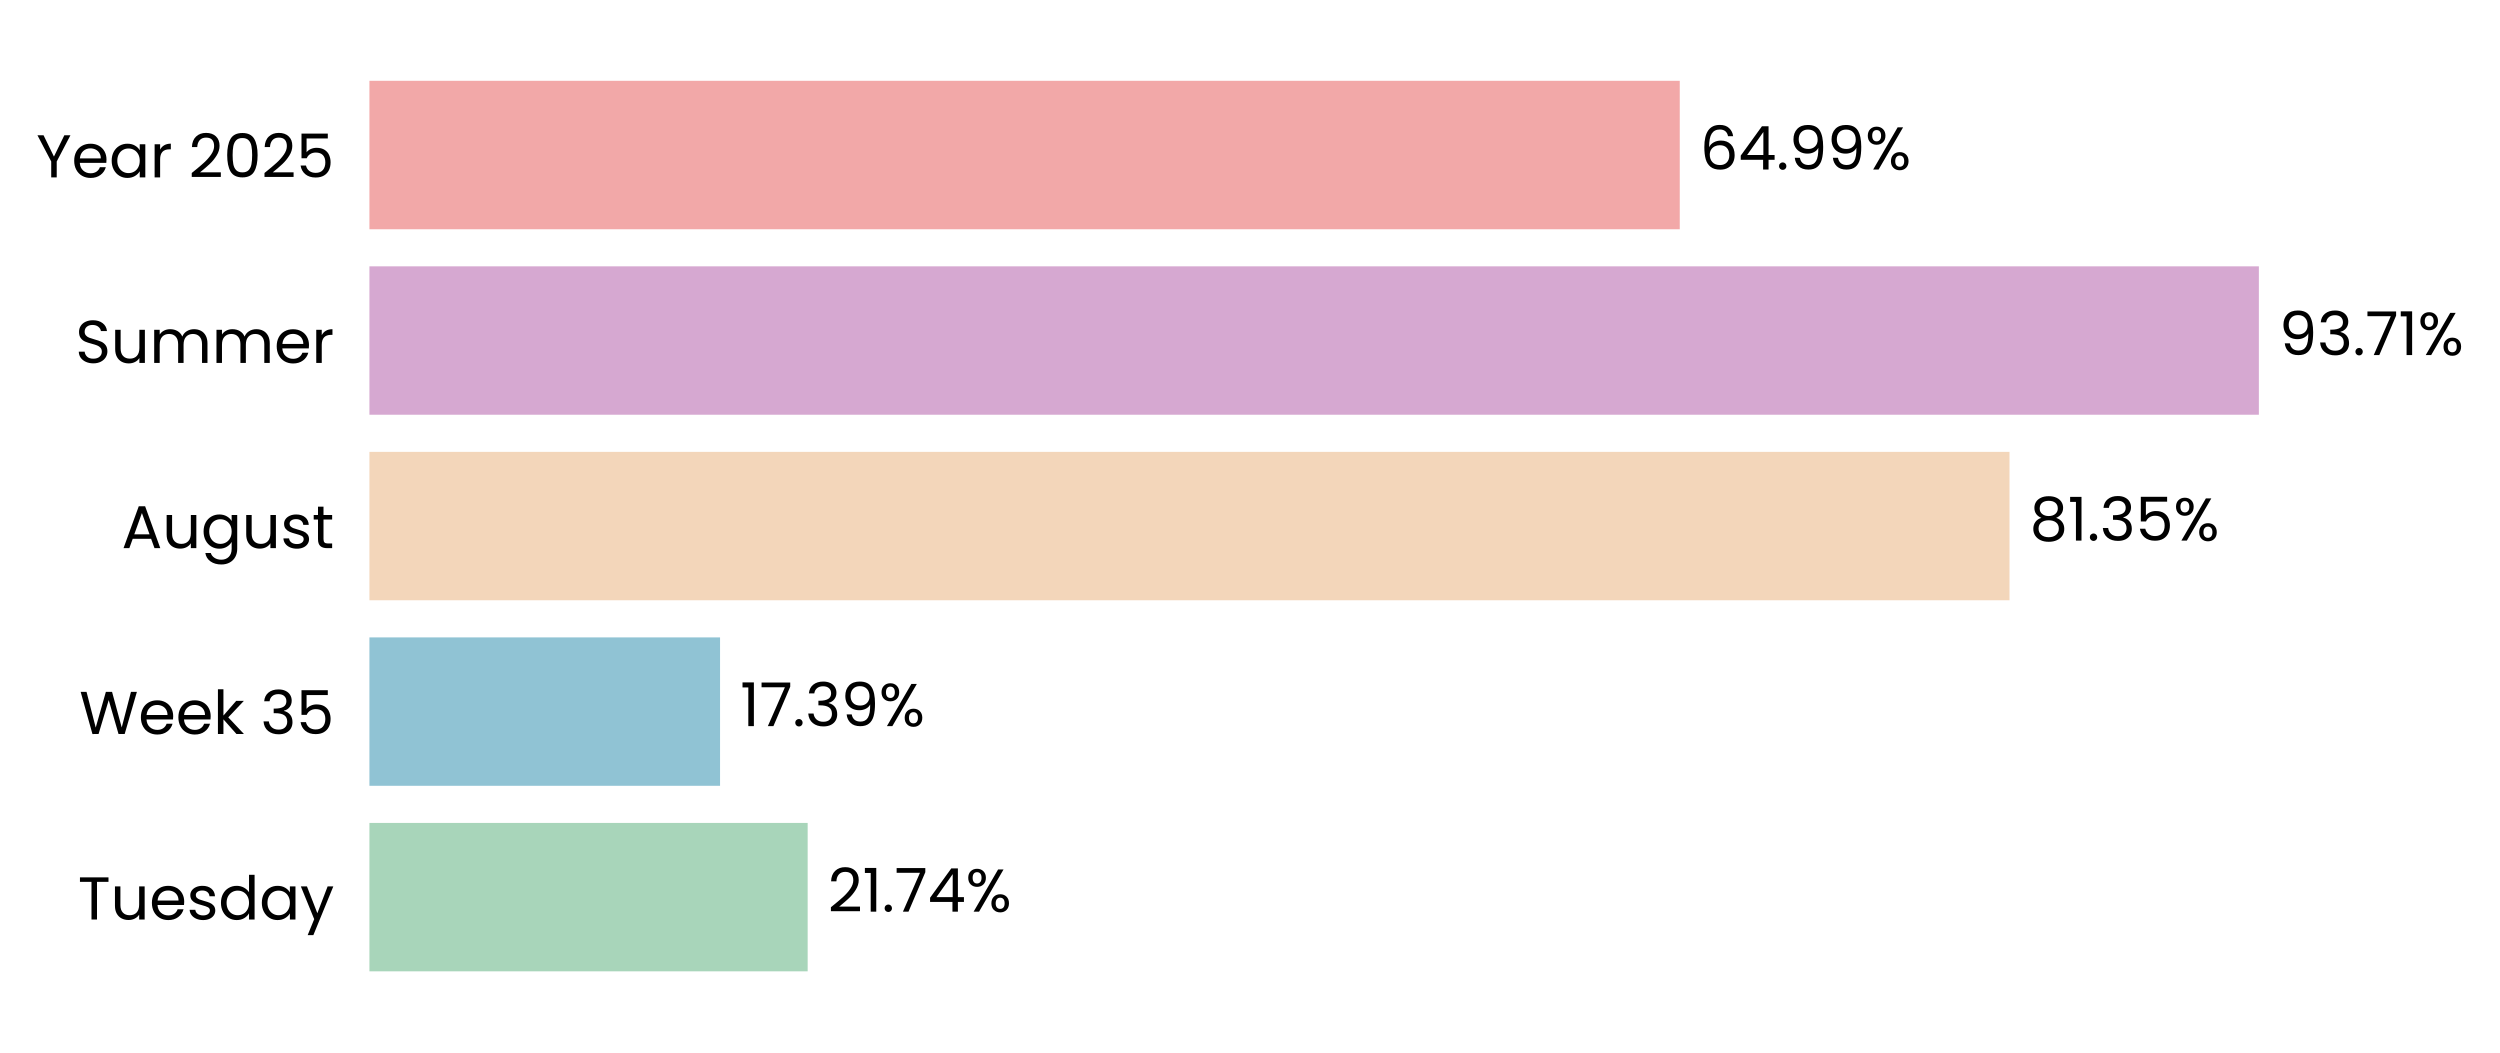
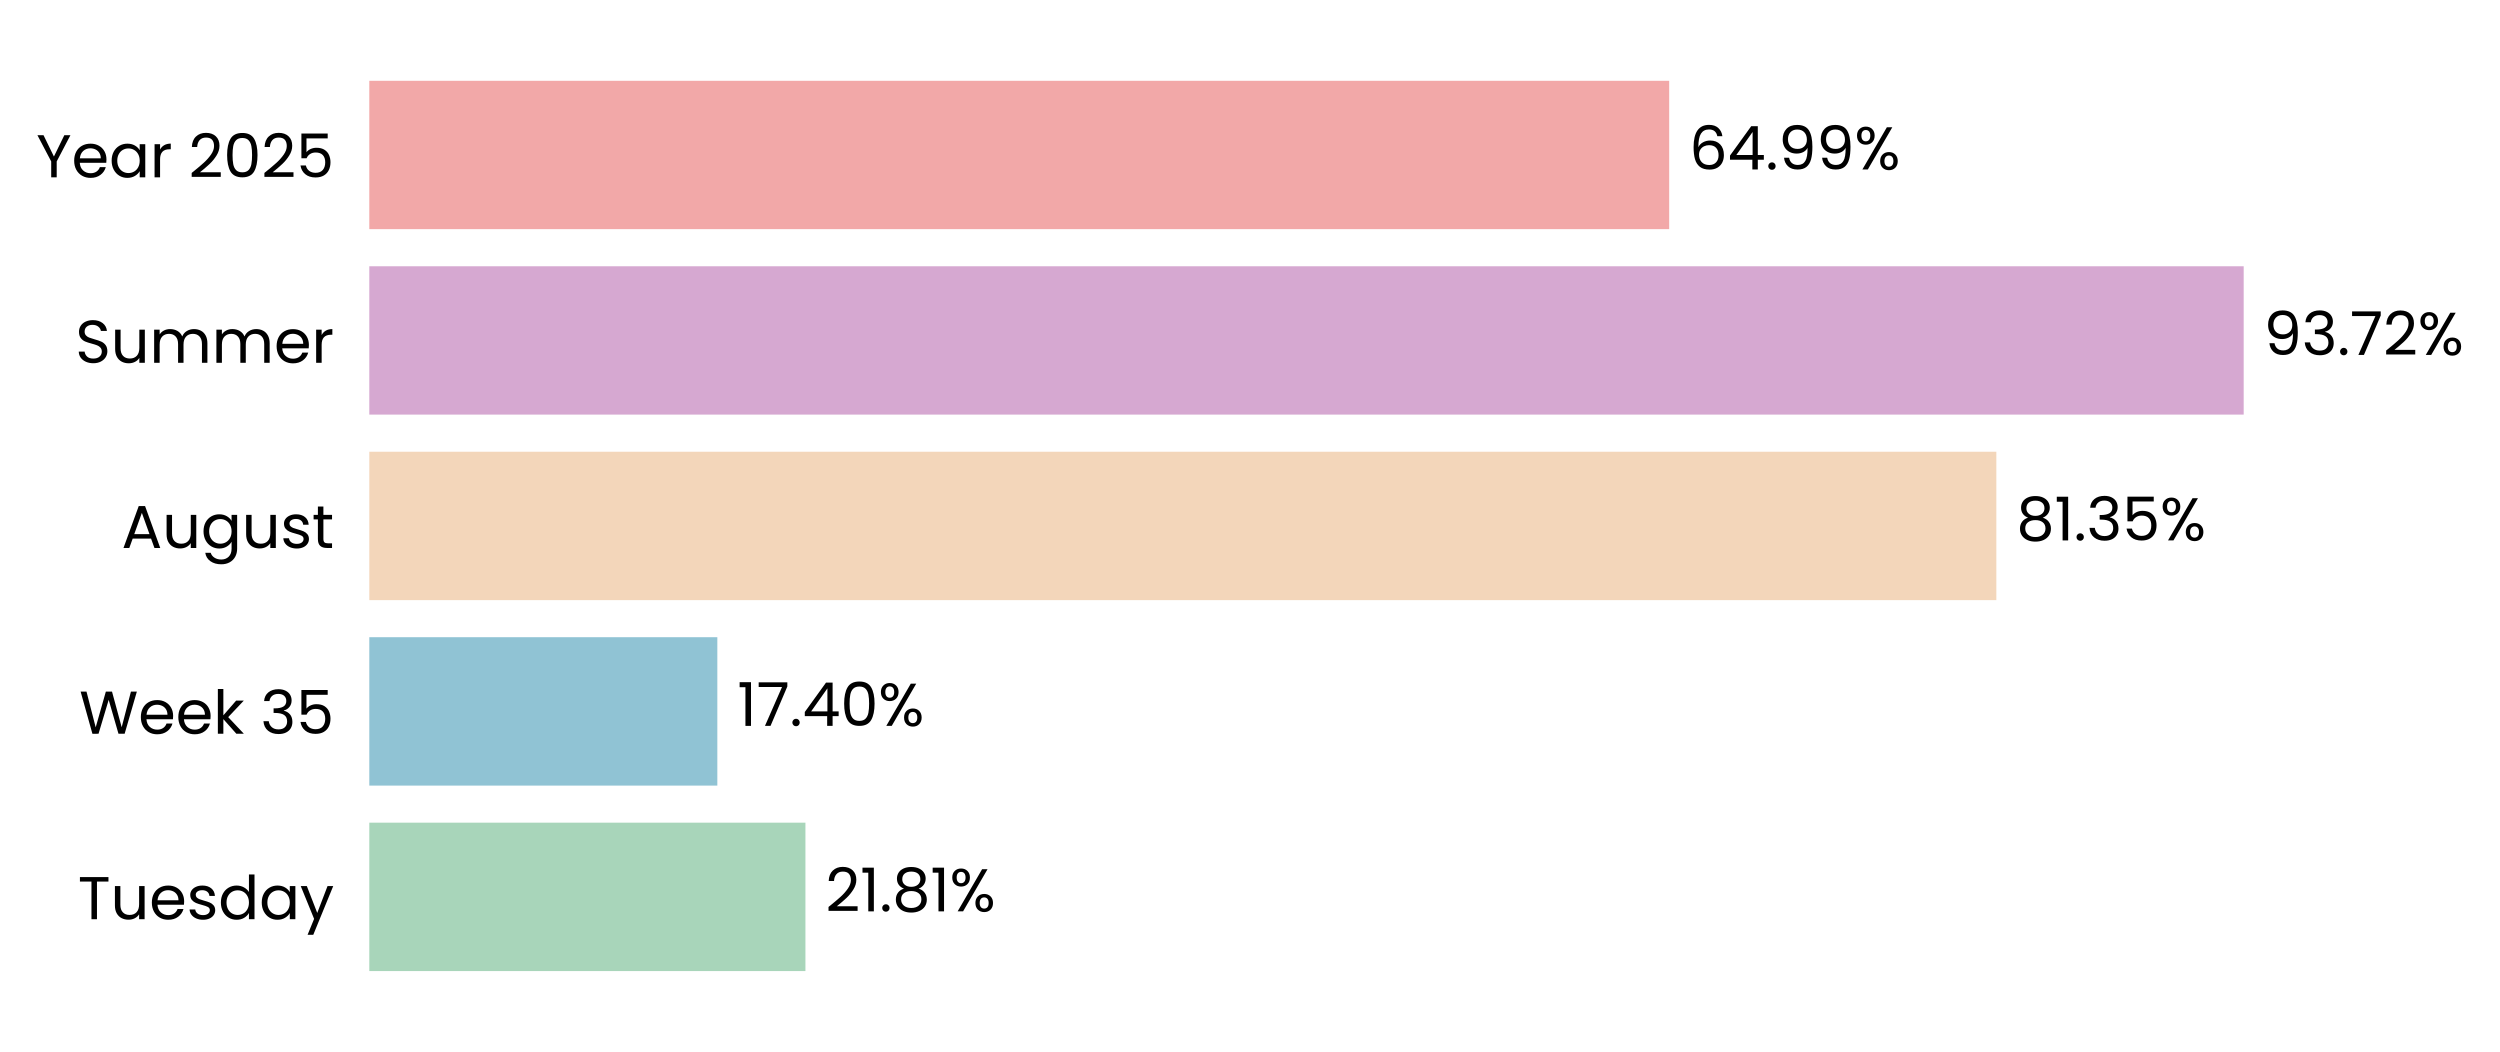
- <svg xmlns="http://www.w3.org/2000/svg" xmlns:xlink="http://www.w3.org/1999/xlink" width="496.118pt" height="208.8pt" viewBox="0 0 496.118 208.8" version="1.1">
+ <svg xmlns="http://www.w3.org/2000/svg" xmlns:xlink="http://www.w3.org/1999/xlink" width="496.28pt" height="208.8pt" viewBox="0 0 496.28 208.8" version="1.1">
  <defs>
    <style type="text/css">*{stroke-linejoin: round; stroke-linecap: butt}</style>
  </defs>
  <g id="figure_1">
    <g id="patch_1">
-       <path d="M 0 208.8  L 496.118 208.8  L 496.118 0  L 0 0  L 0 208.8  z " style="fill: none" />
+       <path d="M 0 208.8  L 496.28 208.8  L 496.28 0  L 0 0  L 0 208.8  z " style="fill: none" />
    </g>
    <g id="axes_1">
      <g id="patch_2">
-         <path d="M 73.311 201.6  L 473.416 201.6  L 473.416 7.2  L 73.311 7.2  L 73.311 201.6  z " style="fill: none" />
+         <path d="M 73.311 201.6  L 470.353 201.6  L 470.353 7.2  L 73.311 7.2  L 73.311 201.6  z " style="fill: none" />
      </g>
      <g id="patch_3">
-         <path d="M 73.311 192.764  L 160.279 192.764  L 160.279 163.309  L 73.311 163.309  z " clip-path="url(#p6f01bc2cfd)" style="fill: #a8d5ba" />
+         <path d="M 73.311 192.764  L 159.888 192.764  L 159.888 163.309  L 73.311 163.309  z " clip-path="url(#p5870067759)" style="fill: #a8d5ba" />
      </g>
      <g id="patch_4">
-         <path d="M 73.311 155.945  L 142.893 155.945  L 142.893 126.491  L 73.311 126.491  z " clip-path="url(#p6f01bc2cfd)" style="fill: #90c3d4" />
+         <path d="M 73.311 155.945  L 142.4 155.945  L 142.4 126.491  L 73.311 126.491  z " clip-path="url(#p5870067759)" style="fill: #90c3d4" />
      </g>
      <g id="patch_5">
-         <path d="M 73.311 119.127  L 398.782 119.127  L 398.782 89.673  L 73.311 89.673  z " clip-path="url(#p6f01bc2cfd)" style="fill: #f3d6ba" />
+         <path d="M 73.311 119.127  L 396.299 119.127  L 396.299 89.673  L 73.311 89.673  z " clip-path="url(#p5870067759)" style="fill: #f3d6ba" />
      </g>
      <g id="patch_6">
-         <path d="M 73.311 82.309  L 448.268 82.309  L 448.268 52.855  L 73.311 52.855  z " clip-path="url(#p6f01bc2cfd)" style="fill: #d6a8d1" />
+         <path d="M 73.311 82.309  L 445.4 82.309  L 445.4 52.855  L 73.311 52.855  z " clip-path="url(#p5870067759)" style="fill: #d6a8d1" />
      </g>
      <g id="patch_7">
-         <path d="M 73.311 45.491  L 333.344 45.491  L 333.344 16.036  L 73.311 16.036  z " clip-path="url(#p6f01bc2cfd)" style="fill: #f2a8a8" />
+         <path d="M 73.311 45.491  L 331.354 45.491  L 331.354 16.036  L 73.311 16.036  z " clip-path="url(#p5870067759)" style="fill: #f2a8a8" />
      </g>
      <g id="matplotlib.axis_1">
        <g id="ytick_1">
          <g id="text_1">
            <g transform="translate(15.4575 182.4764) scale(0.12 -0.12)">
              <defs>
                <path id="Poppins-Regular-54" d="M 3238 4461  L 3238 3987  L 2022 3987  L 2022 0  L 1440 0  L 1440 3987  L 218 3987  L 218 4461  L 3238 4461  z " transform="scale(0.015625)" />
                <path id="Poppins-Regular-75" d="M 3603 3507  L 3603 0  L 3021 0  L 3021 518  Q 2854 250 2556 99  Q 2259 -51 1901 -51  Q 1491 -51 1164 118  Q 838 288 649 627  Q 461 966 461 1453  L 461 3507  L 1037 3507  L 1037 1530  Q 1037 1011 1299 732  Q 1562 454 2016 454  Q 2483 454 2752 742  Q 3021 1030 3021 1581  L 3021 3507  L 3603 3507  z " transform="scale(0.015625)" />
                <path id="Poppins-Regular-65" d="M 3693 1888  Q 3693 1722 3674 1536  L 870 1536  Q 902 1018 1225 726  Q 1549 435 2010 435  Q 2387 435 2640 611  Q 2893 787 2995 1082  L 3622 1082  Q 3482 576 3059 259  Q 2637 -58 2010 -58  Q 1510 -58 1116 166  Q 723 390 499 803  Q 275 1216 275 1760  Q 275 2304 492 2713  Q 710 3123 1104 3344  Q 1498 3565 2010 3565  Q 2509 3565 2893 3347  Q 3277 3130 3485 2749  Q 3693 2368 3693 1888  z M 3091 2010  Q 3091 2342 2944 2582  Q 2797 2822 2544 2947  Q 2291 3072 1984 3072  Q 1542 3072 1232 2790  Q 922 2509 877 2010  L 3091 2010  z " transform="scale(0.015625)" />
                <path id="Poppins-Regular-73" d="M 1734 -58  Q 1331 -58 1011 80  Q 691 218 505 464  Q 320 710 301 1030  L 902 1030  Q 928 768 1149 601  Q 1370 435 1728 435  Q 2061 435 2253 582  Q 2445 730 2445 954  Q 2445 1184 2240 1296  Q 2035 1408 1606 1517  Q 1216 1619 969 1724  Q 723 1830 547 2038  Q 371 2246 371 2586  Q 371 2854 531 3078  Q 691 3302 985 3433  Q 1280 3565 1658 3565  Q 2240 3565 2598 3270  Q 2957 2976 2982 2464  L 2400 2464  Q 2381 2739 2179 2905  Q 1978 3072 1638 3072  Q 1325 3072 1139 2937  Q 954 2803 954 2586  Q 954 2413 1066 2301  Q 1178 2189 1347 2121  Q 1517 2054 1818 1971  Q 2195 1869 2432 1769  Q 2669 1670 2838 1472  Q 3008 1274 3014 954  Q 3014 666 2854 435  Q 2694 205 2403 73  Q 2112 -58 1734 -58  z " transform="scale(0.015625)" />
                <path id="Poppins-Regular-64" d="M 275 1766  Q 275 2304 492 2710  Q 710 3117 1091 3341  Q 1472 3565 1946 3565  Q 2355 3565 2707 3376  Q 3059 3187 3245 2880  L 3245 4736  L 3834 4736  L 3834 0  L 3245 0  L 3245 659  Q 3072 346 2733 144  Q 2394 -58 1939 -58  Q 1472 -58 1091 172  Q 710 403 492 819  Q 275 1235 275 1766  z M 3245 1760  Q 3245 2157 3085 2451  Q 2925 2746 2653 2902  Q 2381 3059 2054 3059  Q 1728 3059 1459 2905  Q 1190 2752 1030 2457  Q 870 2163 870 1766  Q 870 1363 1030 1065  Q 1190 768 1459 611  Q 1728 454 2054 454  Q 2381 454 2653 611  Q 2925 768 3085 1065  Q 3245 1363 3245 1760  z " transform="scale(0.015625)" />
                <path id="Poppins-Regular-61" d="M 275 1766  Q 275 2304 492 2710  Q 710 3117 1091 3341  Q 1472 3565 1939 3565  Q 2400 3565 2739 3366  Q 3078 3168 3245 2867  L 3245 3507  L 3834 3507  L 3834 0  L 3245 0  L 3245 653  Q 3072 346 2729 144  Q 2387 -58 1933 -58  Q 1466 -58 1088 172  Q 710 403 492 819  Q 275 1235 275 1766  z M 3245 1760  Q 3245 2157 3085 2451  Q 2925 2746 2653 2902  Q 2381 3059 2054 3059  Q 1728 3059 1459 2905  Q 1190 2752 1030 2457  Q 870 2163 870 1766  Q 870 1363 1030 1065  Q 1190 768 1459 611  Q 1728 454 2054 454  Q 2381 454 2653 611  Q 2925 768 3085 1065  Q 3245 1363 3245 1760  z " transform="scale(0.015625)" />
                <path id="Poppins-Regular-79" d="M 3514 3507  L 1402 -1651  L 800 -1651  L 1491 38  L 77 3507  L 723 3507  L 1824 666  L 2912 3507  L 3514 3507  z " transform="scale(0.015625)" />
              </defs>
              <use xlink:href="#Poppins-Regular-54" />
              <use xlink:href="#Poppins-Regular-75" transform="translate(54.09999 0)" />
              <use xlink:href="#Poppins-Regular-65" transform="translate(118.1 0)" />
              <use xlink:href="#Poppins-Regular-73" transform="translate(180.1 0)" />
              <use xlink:href="#Poppins-Regular-64" transform="translate(232.3 0)" />
              <use xlink:href="#Poppins-Regular-61" transform="translate(299.8999 0)" />
              <use xlink:href="#Poppins-Regular-79" transform="translate(367.4999 0)" />
            </g>
          </g>
        </g>
        <g id="ytick_2">
          <g id="text_2">
            <g transform="translate(15.73125 145.6582) scale(0.12 -0.12)">
              <defs>
                <path id="Poppins-Regular-57" d="M 6099 4461  L 4806 0  L 4154 0  L 3117 3590  L 2042 0  L 1395 -6  L 147 4461  L 768 4461  L 1741 678  L 2816 4461  L 3469 4461  L 4493 691  L 5472 4461  L 6099 4461  z " transform="scale(0.015625)" />
                <path id="Poppins-Regular-6b" d="M 2451 0  L 1075 1549  L 1075 0  L 493 0  L 493 4736  L 1075 4736  L 1075 1952  L 2426 3507  L 3238 3507  L 1587 1760  L 3245 0  L 2451 0  z " transform="scale(0.015625)" />
                <path id="Poppins-Regular-20" transform="scale(0.015625)" />
                <path id="Poppins-Regular-33" d="M 384 3462  Q 429 4051 838 4384  Q 1248 4717 1901 4717  Q 2336 4717 2653 4560  Q 2970 4403 3133 4134  Q 3296 3866 3296 3526  Q 3296 3130 3069 2842  Q 2842 2554 2477 2470  L 2477 2438  Q 2893 2336 3136 2035  Q 3379 1734 3379 1248  Q 3379 883 3212 592  Q 3046 301 2713 134  Q 2381 -32 1914 -32  Q 1235 -32 800 323  Q 365 678 314 1331  L 877 1331  Q 922 947 1190 704  Q 1459 461 1907 461  Q 2355 461 2588 694  Q 2822 928 2822 1299  Q 2822 1779 2502 1990  Q 2182 2202 1536 2202  L 1389 2202  L 1389 2688  L 1542 2688  Q 2131 2694 2432 2883  Q 2733 3072 2733 3469  Q 2733 3808 2512 4013  Q 2291 4218 1882 4218  Q 1485 4218 1241 4013  Q 998 3808 954 3462  L 384 3462  z " transform="scale(0.015625)" />
                <path id="Poppins-Regular-35" d="M 3347 4122  L 1101 4122  L 1101 2662  Q 1248 2867 1536 2998  Q 1824 3130 2157 3130  Q 2688 3130 3021 2909  Q 3354 2688 3498 2339  Q 3642 1990 3642 1600  Q 3642 1139 3469 774  Q 3296 410 2941 198  Q 2586 -13 2061 -13  Q 1389 -13 973 332  Q 557 678 467 1254  L 1037 1254  Q 1120 890 1389 685  Q 1658 480 2067 480  Q 2573 480 2829 784  Q 3085 1088 3085 1587  Q 3085 2086 2829 2358  Q 2573 2630 2074 2630  Q 1734 2630 1481 2467  Q 1229 2304 1114 2022  L 563 2022  L 563 4634  L 3347 4634  L 3347 4122  z " transform="scale(0.015625)" />
              </defs>
              <use xlink:href="#Poppins-Regular-57" />
              <use xlink:href="#Poppins-Regular-65" transform="translate(97.59999 0)" />
              <use xlink:href="#Poppins-Regular-65" transform="translate(159.6 0)" />
              <use xlink:href="#Poppins-Regular-6b" transform="translate(221.6 0)" />
              <use xlink:href="#Poppins-Regular-20" transform="translate(273.0999 0)" />
              <use xlink:href="#Poppins-Regular-33" transform="translate(299.7999 0)" />
              <use xlink:href="#Poppins-Regular-35" transform="translate(358.6999 0)" />
            </g>
          </g>
        </g>
        <g id="ytick_3">
          <g id="text_3">
            <g transform="translate(24.11812 108.78) scale(0.12 -0.12)">
              <defs>
                <path id="Poppins-Regular-41" d="M 3130 992  L 1184 992  L 826 0  L 211 0  L 1824 4435  L 2496 4435  L 4102 0  L 3488 0  L 3130 992  z M 2963 1466  L 2157 3718  L 1350 1466  L 2963 1466  z " transform="scale(0.015625)" />
                <path id="Poppins-Regular-67" d="M 1939 3565  Q 2394 3565 2736 3366  Q 3078 3168 3245 2867  L 3245 3507  L 3834 3507  L 3834 -77  Q 3834 -557 3629 -931  Q 3424 -1306 3043 -1517  Q 2662 -1728 2157 -1728  Q 1466 -1728 1005 -1401  Q 544 -1075 461 -512  L 1037 -512  Q 1133 -832 1433 -1027  Q 1734 -1222 2157 -1222  Q 2637 -1222 2941 -921  Q 3245 -621 3245 -77  L 3245 659  Q 3072 352 2733 147  Q 2394 -58 1939 -58  Q 1472 -58 1091 172  Q 710 403 492 819  Q 275 1235 275 1766  Q 275 2304 492 2710  Q 710 3117 1091 3341  Q 1472 3565 1939 3565  z M 3245 1760  Q 3245 2157 3085 2451  Q 2925 2746 2653 2902  Q 2381 3059 2054 3059  Q 1728 3059 1459 2905  Q 1190 2752 1030 2457  Q 870 2163 870 1766  Q 870 1363 1030 1065  Q 1190 768 1459 611  Q 1728 454 2054 454  Q 2381 454 2653 611  Q 2925 768 3085 1065  Q 3245 1363 3245 1760  z " transform="scale(0.015625)" />
                <path id="Poppins-Regular-74" d="M 1203 3027  L 1203 960  Q 1203 704 1312 598  Q 1421 493 1690 493  L 2118 493  L 2118 0  L 1594 0  Q 1107 0 864 224  Q 621 448 621 960  L 621 3027  L 166 3027  L 166 3507  L 621 3507  L 621 4390  L 1203 4390  L 1203 3507  L 2118 3507  L 2118 3027  L 1203 3027  z " transform="scale(0.015625)" />
              </defs>
              <use xlink:href="#Poppins-Regular-41" />
              <use xlink:href="#Poppins-Regular-75" transform="translate(67.39999 0)" />
              <use xlink:href="#Poppins-Regular-67" transform="translate(131.4 0)" />
              <use xlink:href="#Poppins-Regular-75" transform="translate(199 0)" />
              <use xlink:href="#Poppins-Regular-73" transform="translate(263 0)" />
              <use xlink:href="#Poppins-Regular-74" transform="translate(315.2 0)" />
            </g>
          </g>
        </g>
        <g id="ytick_4">
          <g id="text_4">
            <g transform="translate(14.95125 72.02182) scale(0.12 -0.12)">
              <defs>
                <path id="Poppins-Regular-53" d="M 1907 -45  Q 1466 -45 1117 112  Q 768 269 569 547  Q 371 826 365 1190  L 986 1190  Q 1018 877 1245 662  Q 1472 448 1907 448  Q 2323 448 2563 656  Q 2803 864 2803 1190  Q 2803 1446 2662 1606  Q 2522 1766 2310 1849  Q 2099 1933 1741 2029  Q 1299 2144 1033 2259  Q 768 2374 579 2620  Q 390 2867 390 3283  Q 390 3648 576 3929  Q 762 4211 1098 4364  Q 1434 4518 1869 4518  Q 2496 4518 2896 4204  Q 3296 3891 3347 3373  L 2707 3373  Q 2675 3629 2438 3824  Q 2202 4019 1811 4019  Q 1446 4019 1216 3830  Q 986 3642 986 3302  Q 986 3059 1123 2905  Q 1261 2752 1462 2672  Q 1664 2592 2029 2490  Q 2470 2368 2739 2249  Q 3008 2131 3200 1884  Q 3392 1638 3392 1216  Q 3392 890 3219 602  Q 3046 314 2707 134  Q 2368 -45 1907 -45  z " transform="scale(0.015625)" />
                <path id="Poppins-Regular-6d" d="M 4710 3571  Q 5120 3571 5440 3401  Q 5760 3232 5945 2893  Q 6131 2554 6131 2067  L 6131 0  L 5555 0  L 5555 1984  Q 5555 2509 5296 2787  Q 5037 3066 4595 3066  Q 4141 3066 3872 2774  Q 3603 2483 3603 1933  L 3603 0  L 3027 0  L 3027 1984  Q 3027 2509 2768 2787  Q 2509 3066 2067 3066  Q 1613 3066 1344 2774  Q 1075 2483 1075 1933  L 1075 0  L 493 0  L 493 3507  L 1075 3507  L 1075 3002  Q 1248 3277 1539 3424  Q 1830 3571 2182 3571  Q 2624 3571 2963 3372  Q 3302 3174 3469 2790  Q 3616 3162 3955 3366  Q 4294 3571 4710 3571  z " transform="scale(0.015625)" />
                <path id="Poppins-Regular-72" d="M 1075 2938  Q 1229 3238 1513 3404  Q 1798 3571 2208 3571  L 2208 2970  L 2054 2970  Q 1075 2970 1075 1907  L 1075 0  L 493 0  L 493 3507  L 1075 3507  L 1075 2938  z " transform="scale(0.015625)" />
              </defs>
              <use xlink:href="#Poppins-Regular-53" />
              <use xlink:href="#Poppins-Regular-75" transform="translate(58.7 0)" />
              <use xlink:href="#Poppins-Regular-6d" transform="translate(122.7 0)" />
              <use xlink:href="#Poppins-Regular-6d" transform="translate(225.7 0)" />
              <use xlink:href="#Poppins-Regular-65" transform="translate(328.7 0)" />
              <use xlink:href="#Poppins-Regular-72" transform="translate(390.6999 0)" />
            </g>
          </g>
        </g>
        <g id="ytick_5">
          <g id="text_5">
            <g transform="translate(7.2 35.20364) scale(0.12 -0.12)">
              <defs>
                <path id="Poppins-Regular-59" d="M 3616 4461  L 2163 1683  L 2163 0  L 1581 0  L 1581 1683  L 122 4461  L 768 4461  L 1869 2202  L 2970 4461  L 3616 4461  z " transform="scale(0.015625)" />
                <path id="Poppins-Regular-32" d="M 326 467  Q 1139 1120 1600 1539  Q 2061 1958 2377 2416  Q 2694 2874 2694 3315  Q 2694 3731 2492 3971  Q 2291 4211 1843 4211  Q 1408 4211 1168 3939  Q 928 3667 909 3213  L 346 3213  Q 371 3930 780 4320  Q 1190 4710 1837 4710  Q 2496 4710 2883 4345  Q 3270 3981 3270 3341  Q 3270 2810 2953 2307  Q 2637 1805 2233 1424  Q 1830 1043 1203 538  L 3405 538  L 3405 51  L 326 51  L 326 467  z " transform="scale(0.015625)" />
                <path id="Poppins-Regular-30" d="M 397 2362  Q 397 3462 755 4080  Q 1114 4698 2010 4698  Q 2899 4698 3257 4080  Q 3616 3462 3616 2362  Q 3616 1242 3257 621  Q 2899 0 2010 0  Q 1114 0 755 621  Q 397 1242 397 2362  z M 3040 2362  Q 3040 2918 2966 3305  Q 2893 3693 2665 3929  Q 2438 4166 2010 4166  Q 1574 4166 1347 3929  Q 1120 3693 1046 3305  Q 973 2918 973 2362  Q 973 1786 1046 1395  Q 1120 1005 1347 768  Q 1574 531 2010 531  Q 2438 531 2665 768  Q 2893 1005 2966 1395  Q 3040 1786 3040 2362  z " transform="scale(0.015625)" />
              </defs>
              <use xlink:href="#Poppins-Regular-59" />
              <use xlink:href="#Poppins-Regular-65" transform="translate(58.39999 0)" />
              <use xlink:href="#Poppins-Regular-61" transform="translate(120.4 0)" />
              <use xlink:href="#Poppins-Regular-72" transform="translate(188 0)" />
              <use xlink:href="#Poppins-Regular-20" transform="translate(225.3 0)" />
              <use xlink:href="#Poppins-Regular-32" transform="translate(252 0)" />
              <use xlink:href="#Poppins-Regular-30" transform="translate(309.4999 0)" />
              <use xlink:href="#Poppins-Regular-32" transform="translate(372.2999 0)" />
              <use xlink:href="#Poppins-Regular-35" transform="translate(429.7999 0)" />
            </g>
          </g>
        </g>
      </g>
      <g id="text_6">
-         <g transform="translate(164.2796 180.9164) scale(0.12 -0.12)">
+         <g transform="translate(163.8589 180.9164) scale(0.12 -0.12)">
          <defs>
            <path id="Poppins-Regular-31" d="M 243 4096  L 243 4627  L 1446 4627  L 1446 0  L 858 0  L 858 4096  L 243 4096  z " transform="scale(0.015625)" />
            <path id="Poppins-Regular-2e" d="M 678 -38  Q 512 -38 397 77  Q 282 192 282 358  Q 282 525 397 640  Q 512 755 678 755  Q 838 755 950 640  Q 1062 525 1062 358  Q 1062 192 950 77  Q 838 -38 678 -38  z " transform="scale(0.015625)" />
-             <path id="Poppins-Regular-37" d="M 3245 4173  L 1466 0  L 877 0  L 2682 4115  L 211 4115  L 211 4614  L 3245 4614  L 3245 4173  z " transform="scale(0.015625)" />
-             <path id="Poppins-Regular-34" d="M 256 1030  L 256 1472  L 2502 4582  L 3200 4582  L 3200 1536  L 3840 1536  L 3840 1030  L 3200 1030  L 3200 0  L 2624 0  L 2624 1030  L 256 1030  z M 2650 3974  L 928 1536  L 2650 1536  L 2650 3974  z " transform="scale(0.015625)" />
+             <path id="Poppins-Regular-38" d="M 1242 2406  Q 883 2547 691 2816  Q 499 3085 499 3469  Q 499 3814 672 4092  Q 845 4371 1187 4534  Q 1530 4698 2016 4698  Q 2502 4698 2844 4534  Q 3187 4371 3363 4092  Q 3539 3814 3539 3469  Q 3539 3098 3340 2819  Q 3142 2541 2797 2406  Q 3194 2285 3427 1981  Q 3661 1677 3661 1248  Q 3661 832 3456 521  Q 3251 211 2876 41  Q 2502 -128 2016 -128  Q 1530 -128 1162 41  Q 794 211 589 521  Q 384 832 384 1248  Q 384 1677 614 1984  Q 845 2291 1242 2406  z M 2976 3398  Q 2976 3789 2720 4000  Q 2464 4211 2016 4211  Q 1574 4211 1318 4000  Q 1062 3789 1062 3392  Q 1062 3034 1328 2816  Q 1594 2598 2016 2598  Q 2445 2598 2710 2819  Q 2976 3040 2976 3398  z M 2016 2150  Q 1542 2150 1241 1929  Q 941 1709 941 1267  Q 941 858 1232 608  Q 1523 358 2016 358  Q 2509 358 2797 608  Q 3085 858 3085 1267  Q 3085 1696 2790 1923  Q 2496 2150 2016 2150  z " transform="scale(0.015625)" />
            <path id="Poppins-Regular-25" d="M 269 3584  Q 269 4019 531 4278  Q 794 4538 1203 4538  Q 1613 4538 1875 4278  Q 2138 4019 2138 3584  Q 2138 3142 1875 2883  Q 1613 2624 1203 2624  Q 794 2624 531 2883  Q 269 3142 269 3584  z M 4006 4467  L 1414 0  L 838 0  L 3430 4467  L 4006 4467  z M 1203 4179  Q 986 4179 861 4028  Q 736 3878 736 3584  Q 736 3290 861 3136  Q 986 2982 1203 2982  Q 1421 2982 1549 3139  Q 1677 3296 1677 3584  Q 1677 3878 1549 4028  Q 1421 4179 1203 4179  z M 2720 883  Q 2720 1325 2982 1584  Q 3245 1843 3654 1843  Q 4064 1843 4323 1584  Q 4582 1325 4582 883  Q 4582 448 4323 185  Q 4064 -77 3654 -77  Q 3245 -77 2982 182  Q 2720 442 2720 883  z M 3648 1478  Q 3430 1478 3302 1328  Q 3174 1178 3174 883  Q 3174 595 3302 444  Q 3430 294 3648 294  Q 3866 294 3994 444  Q 4122 595 4122 883  Q 4122 1178 3994 1328  Q 3866 1478 3648 1478  z " transform="scale(0.015625)" />
          </defs>
          <use xlink:href="#Poppins-Regular-32" />
          <use xlink:href="#Poppins-Regular-31" transform="translate(57.49999 0)" />
          <use xlink:href="#Poppins-Regular-2e" transform="translate(89.49997 0)" />
-           <use xlink:href="#Poppins-Regular-37" transform="translate(110.5 0)" />
-           <use xlink:href="#Poppins-Regular-34" transform="translate(165.0999 0)" />
-           <use xlink:href="#Poppins-Regular-25" transform="translate(227.9999 0)" />
+           <use xlink:href="#Poppins-Regular-38" transform="translate(110.5 0)" />
+           <use xlink:href="#Poppins-Regular-31" transform="translate(173.5999 0)" />
+           <use xlink:href="#Poppins-Regular-25" transform="translate(205.5999 0)" />
        </g>
      </g>
      <g id="text_7">
-         <g transform="translate(146.8941 144.0982) scale(0.12 -0.12)">
+         <g transform="translate(146.3702 144.0982) scale(0.12 -0.12)">
          <defs>
-             <path id="Poppins-Regular-39" d="M 1146 1242  Q 1210 877 1443 678  Q 1677 480 2074 480  Q 2605 480 2857 896  Q 3110 1312 3098 2298  Q 2963 2010 2649 1846  Q 2336 1683 1952 1683  Q 1523 1683 1187 1859  Q 851 2035 659 2374  Q 467 2714 467 3194  Q 467 3878 864 4297  Q 1261 4717 1990 4717  Q 2886 4717 3248 4134  Q 3610 3552 3610 2400  Q 3610 1594 3466 1069  Q 3322 544 2979 269  Q 2637 -6 2042 -6  Q 1389 -6 1024 346  Q 659 698 608 1242  L 1146 1242  z M 2048 2176  Q 2477 2176 2752 2441  Q 3027 2707 3027 3162  Q 3027 3642 2758 3936  Q 2490 4230 2003 4230  Q 1555 4230 1289 3948  Q 1024 3667 1024 3206  Q 1024 2739 1286 2457  Q 1549 2176 2048 2176  z " transform="scale(0.015625)" />
+             <path id="Poppins-Regular-37" d="M 3245 4173  L 1466 0  L 877 0  L 2682 4115  L 211 4115  L 211 4614  L 3245 4614  L 3245 4173  z " transform="scale(0.015625)" />
+             <path id="Poppins-Regular-34" d="M 256 1030  L 256 1472  L 2502 4582  L 3200 4582  L 3200 1536  L 3840 1536  L 3840 1030  L 3200 1030  L 3200 0  L 2624 0  L 2624 1030  L 256 1030  z M 2650 3974  L 928 1536  L 2650 1536  L 2650 3974  z " transform="scale(0.015625)" />
          </defs>
          <use xlink:href="#Poppins-Regular-31" />
          <use xlink:href="#Poppins-Regular-37" transform="translate(31.99998 0)" />
          <use xlink:href="#Poppins-Regular-2e" transform="translate(86.59998 0)" />
-           <use xlink:href="#Poppins-Regular-33" transform="translate(107.6 0)" />
-           <use xlink:href="#Poppins-Regular-39" transform="translate(166.5 0)" />
-           <use xlink:href="#Poppins-Regular-25" transform="translate(229.4999 0)" />
+           <use xlink:href="#Poppins-Regular-34" transform="translate(107.6 0)" />
+           <use xlink:href="#Poppins-Regular-30" transform="translate(170.5 0)" />
+           <use xlink:href="#Poppins-Regular-25" transform="translate(233.2999 0)" />
        </g>
      </g>
      <g id="text_8">
-         <g transform="translate(402.7831 107.28) scale(0.12 -0.12)">
-           <defs>
-             <path id="Poppins-Regular-38" d="M 1242 2406  Q 883 2547 691 2816  Q 499 3085 499 3469  Q 499 3814 672 4092  Q 845 4371 1187 4534  Q 1530 4698 2016 4698  Q 2502 4698 2844 4534  Q 3187 4371 3363 4092  Q 3539 3814 3539 3469  Q 3539 3098 3340 2819  Q 3142 2541 2797 2406  Q 3194 2285 3427 1981  Q 3661 1677 3661 1248  Q 3661 832 3456 521  Q 3251 211 2876 41  Q 2502 -128 2016 -128  Q 1530 -128 1162 41  Q 794 211 589 521  Q 384 832 384 1248  Q 384 1677 614 1984  Q 845 2291 1242 2406  z M 2976 3398  Q 2976 3789 2720 4000  Q 2464 4211 2016 4211  Q 1574 4211 1318 4000  Q 1062 3789 1062 3392  Q 1062 3034 1328 2816  Q 1594 2598 2016 2598  Q 2445 2598 2710 2819  Q 2976 3040 2976 3398  z M 2016 2150  Q 1542 2150 1241 1929  Q 941 1709 941 1267  Q 941 858 1232 608  Q 1523 358 2016 358  Q 2509 358 2797 608  Q 3085 858 3085 1267  Q 3085 1696 2790 1923  Q 2496 2150 2016 2150  z " transform="scale(0.015625)" />
-           </defs>
+         <g transform="translate(400.2697 107.28) scale(0.12 -0.12)">
          <use xlink:href="#Poppins-Regular-38" />
          <use xlink:href="#Poppins-Regular-31" transform="translate(63.09999 0)" />
          <use xlink:href="#Poppins-Regular-2e" transform="translate(95.09998 0)" />
          <use xlink:href="#Poppins-Regular-33" transform="translate(116.1 0)" />
          <use xlink:href="#Poppins-Regular-35" transform="translate(175 0)" />
          <use xlink:href="#Poppins-Regular-25" transform="translate(237.7999 0)" />
        </g>
      </g>
      <g id="text_9">
-         <g transform="translate(452.2689 70.46182) scale(0.12 -0.12)">
+         <g transform="translate(449.3708 70.46182) scale(0.12 -0.12)">
+           <defs>
+             <path id="Poppins-Regular-39" d="M 1146 1242  Q 1210 877 1443 678  Q 1677 480 2074 480  Q 2605 480 2857 896  Q 3110 1312 3098 2298  Q 2963 2010 2649 1846  Q 2336 1683 1952 1683  Q 1523 1683 1187 1859  Q 851 2035 659 2374  Q 467 2714 467 3194  Q 467 3878 864 4297  Q 1261 4717 1990 4717  Q 2886 4717 3248 4134  Q 3610 3552 3610 2400  Q 3610 1594 3466 1069  Q 3322 544 2979 269  Q 2637 -6 2042 -6  Q 1389 -6 1024 346  Q 659 698 608 1242  L 1146 1242  z M 2048 2176  Q 2477 2176 2752 2441  Q 3027 2707 3027 3162  Q 3027 3642 2758 3936  Q 2490 4230 2003 4230  Q 1555 4230 1289 3948  Q 1024 3667 1024 3206  Q 1024 2739 1286 2457  Q 1549 2176 2048 2176  z " transform="scale(0.015625)" />
+           </defs>
          <use xlink:href="#Poppins-Regular-39" />
          <use xlink:href="#Poppins-Regular-33" transform="translate(62.99999 0)" />
          <use xlink:href="#Poppins-Regular-2e" transform="translate(121.9 0)" />
          <use xlink:href="#Poppins-Regular-37" transform="translate(142.9 0)" />
-           <use xlink:href="#Poppins-Regular-31" transform="translate(197.5 0)" />
-           <use xlink:href="#Poppins-Regular-25" transform="translate(229.4999 0)" />
+           <use xlink:href="#Poppins-Regular-32" transform="translate(197.5 0)" />
+           <use xlink:href="#Poppins-Regular-25" transform="translate(254.9999 0)" />
        </g>
      </g>
      <g id="text_10">
-         <g transform="translate(337.3448 33.64364) scale(0.12 -0.12)">
+         <g transform="translate(335.3243 33.64364) scale(0.12 -0.12)">
          <defs>
            <path id="Poppins-Regular-36" d="M 2976 3526  Q 2835 4237 2099 4237  Q 1530 4237 1248 3798  Q 966 3360 973 2355  Q 1120 2688 1462 2877  Q 1805 3066 2227 3066  Q 2886 3066 3280 2656  Q 3674 2246 3674 1523  Q 3674 1088 3504 742  Q 3334 397 2992 192  Q 2650 -13 2163 -13  Q 1504 -13 1133 281  Q 762 576 614 1094  Q 467 1613 467 2374  Q 467 4723 2106 4723  Q 2733 4723 3091 4384  Q 3450 4045 3514 3526  L 2976 3526  z M 2106 2573  Q 1830 2573 1587 2461  Q 1344 2349 1193 2121  Q 1043 1894 1043 1568  Q 1043 1082 1324 778  Q 1606 474 2131 474  Q 2579 474 2844 752  Q 3110 1030 3110 1504  Q 3110 2003 2854 2288  Q 2598 2573 2106 2573  z " transform="scale(0.015625)" />
          </defs>
          <use xlink:href="#Poppins-Regular-36" />
          <use xlink:href="#Poppins-Regular-34" transform="translate(63.49999 0)" />
          <use xlink:href="#Poppins-Regular-2e" transform="translate(126.4 0)" />
          <use xlink:href="#Poppins-Regular-39" transform="translate(147.4 0)" />
          <use xlink:href="#Poppins-Regular-39" transform="translate(210.3999 0)" />
          <use xlink:href="#Poppins-Regular-25" transform="translate(273.3999 0)" />
        </g>
      </g>
    </g>
  </g>
  <defs>
-     <clipPath id="p6f01bc2cfd">
-       <rect x="73.311" y="7.2" width="400.105" height="194.4" />
+     <clipPath id="p5870067759">
+       <rect x="73.311" y="7.2" width="397.042" height="194.4" />
    </clipPath>
  </defs>
</svg>
